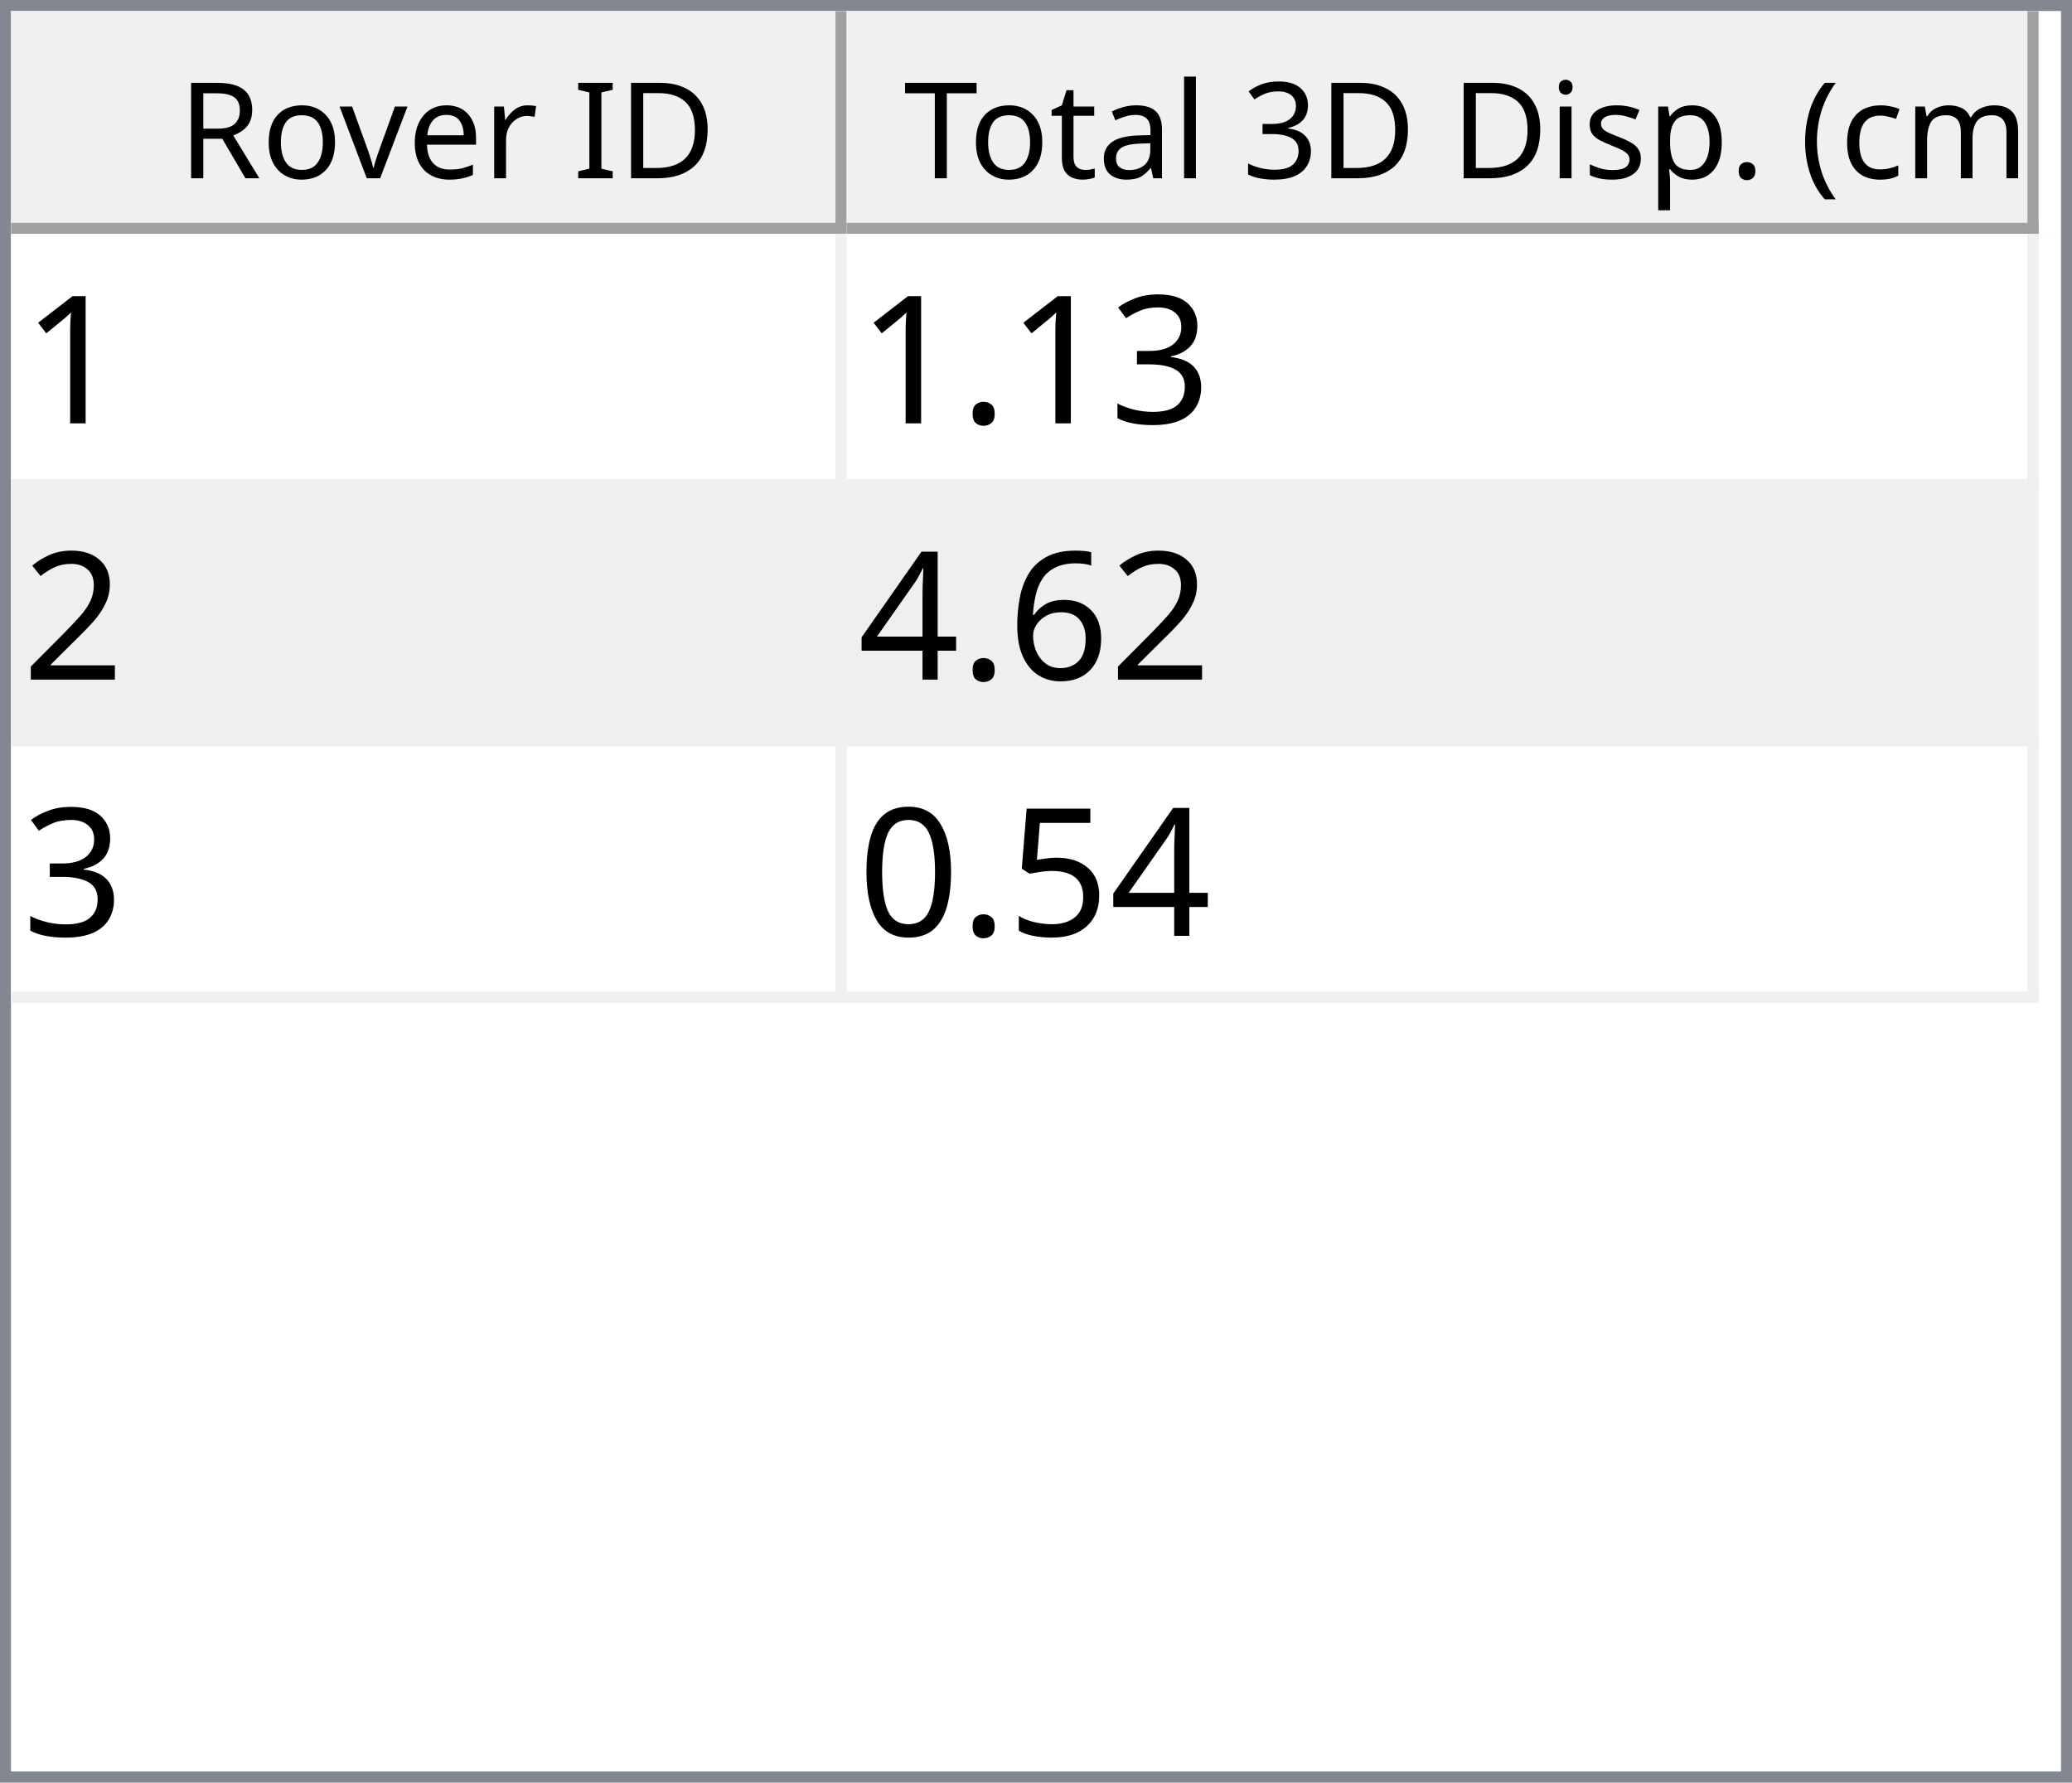
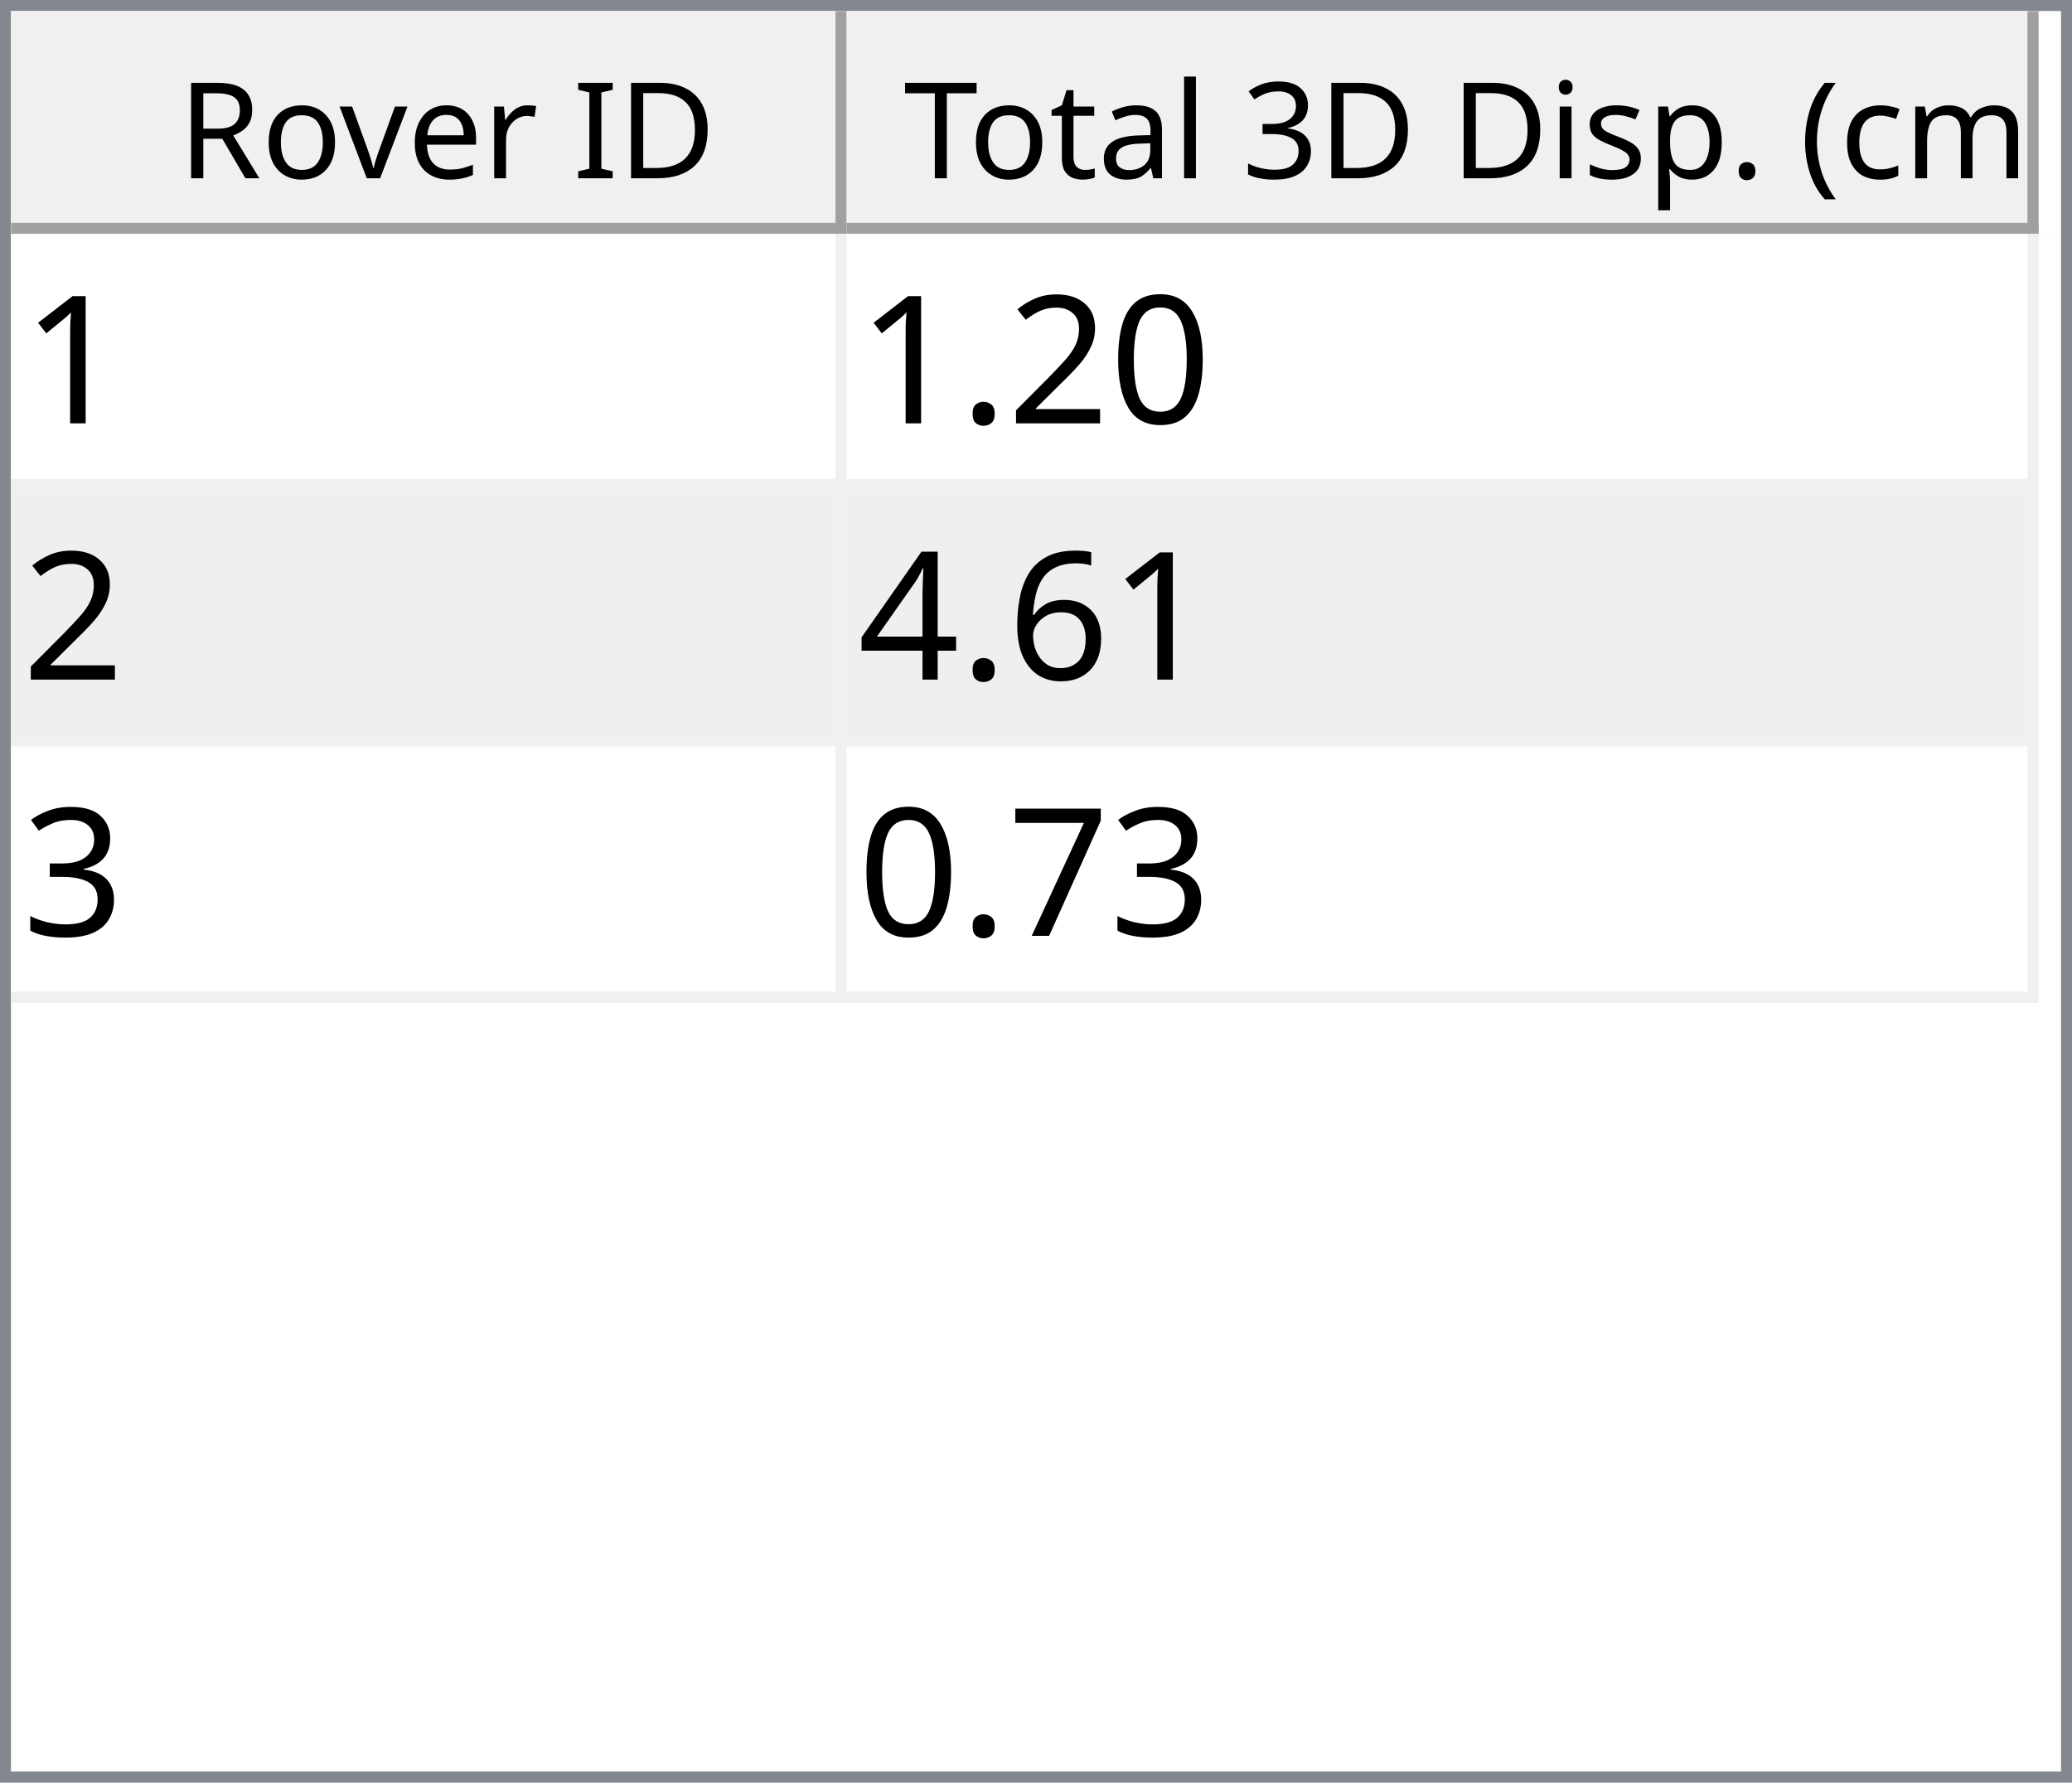
<svg xmlns="http://www.w3.org/2000/svg" style="fill-opacity:1; color-rendering:auto; color-interpolation:auto; text-rendering:auto; stroke:black; stroke-linecap:square; stroke-miterlimit:10; shape-rendering:auto; stroke-opacity:1; fill:black; stroke-dasharray:none; font-weight:normal; stroke-width:1; font-family:'Dialog'; font-style:normal; stroke-linejoin:miter; font-size:12px; stroke-dashoffset:0; image-rendering:auto;" width="186" height="160">
  <defs id="genericDefs" />
  <g>
    <defs id="defs1">
      <clipPath clipPathUnits="userSpaceOnUse" id="clipPath1">
        <path d="M0 0 L186 0 L186 160 L0 160 L0 0 Z" />
      </clipPath>
      <clipPath clipPathUnits="userSpaceOnUse" id="clipPath2">
        <path d="M0 0 L0 160 L186 160 L186 0 Z" />
      </clipPath>
      <clipPath clipPathUnits="userSpaceOnUse" id="clipPath3">
        <path d="M0 0 L0 20 L184 20 L184 0 Z" />
      </clipPath>
      <clipPath clipPathUnits="userSpaceOnUse" id="clipPath4">
        <path d="M0 0 L0 20 L75 20 L75 0 Z" />
      </clipPath>
      <clipPath clipPathUnits="userSpaceOnUse" id="clipPath5">
        <path d="M1 1 L1 19 L74 19 L74 1 Z" />
      </clipPath>
      <clipPath clipPathUnits="userSpaceOnUse" id="clipPath6">
        <path d="M0 0 L0 18 L73 18 L73 0 Z" />
      </clipPath>
      <clipPath clipPathUnits="userSpaceOnUse" id="clipPath7">
        <path d="M-0.5 -0.5 L-0.5 19.5 L74.5 19.5 L74.5 -0.5 Z" />
      </clipPath>
      <clipPath clipPathUnits="userSpaceOnUse" id="clipPath8">
        <path d="M0 0 L0 20 L107 20 L107 0 Z" />
      </clipPath>
      <clipPath clipPathUnits="userSpaceOnUse" id="clipPath9">
        <path d="M1 1 L1 19 L106 19 L106 1 Z" />
      </clipPath>
      <clipPath clipPathUnits="userSpaceOnUse" id="clipPath10">
        <path d="M0 0 L0 18 L105 18 L105 0 Z" />
      </clipPath>
      <clipPath clipPathUnits="userSpaceOnUse" id="clipPath11">
        <path d="M-0.5 -0.5 L-0.5 19.5 L106.5 19.5 L106.5 -0.5 Z" />
      </clipPath>
      <clipPath clipPathUnits="userSpaceOnUse" id="clipPath12">
        <path d="M0 0 L0 138 L184 138 L184 0 Z" />
      </clipPath>
      <clipPath clipPathUnits="userSpaceOnUse" id="clipPath13">
        <path d="M0 0 L0 69 L182 69 L182 0 Z" />
      </clipPath>
      <clipPath clipPathUnits="userSpaceOnUse" id="clipPath14">
        <path d="M-0.5 -0.5 L-0.5 68.5 L181.5 68.5 L181.5 -0.5 Z" />
      </clipPath>
      <clipPath clipPathUnits="userSpaceOnUse" id="clipPath15">
        <path d="M0 0 L0 22 L74 22 L74 0 Z" />
      </clipPath>
      <clipPath clipPathUnits="userSpaceOnUse" id="clipPath16">
        <path d="M0 0 L0 22 L106 22 L106 0 Z" />
      </clipPath>
      <font horiz-adv-x="64.551" id="font1">
        <font-face ascent="107.91" descent="25.098" units-per-em="100" style="font-style:normal; font-family:Segoe UI; font-weight:normal;" />
        <missing-glyph horiz-adv-x="64.551" d="M8.109 0 L8.109 68.266 L56.453 68.266 L56.453 0 L8.109 0 ZM15.328 7.234 L49.219 7.234 L49.219 61.031 L15.328 61.031 L15.328 7.234 Z" />
        <glyph unicode="D" horiz-adv-x="70.117" d="M9.188 0 L9.188 70.016 L28.516 70.016 Q65.531 70.016 65.531 35.891 Q65.531 19.672 55.25 9.836 Q44.969 0 27.734 0 L9.188 0 ZM17.391 62.594 L17.391 7.422 L27.828 7.422 Q41.609 7.422 49.273 14.797 Q56.938 22.172 56.938 35.688 Q56.938 62.594 28.328 62.594 L17.391 62.594 Z" />
        <glyph unicode="I" horiz-adv-x="26.611" d="M17.391 0 L9.188 0 L9.188 70.016 L17.391 70.016 L17.391 0 Z" />
        <glyph unicode=" " horiz-adv-x="27.393" d="" />
        <glyph unicode="r" horiz-adv-x="34.766" d="M34.188 41.891 Q32.078 43.5 28.125 43.5 Q23 43.5 19.555 38.672 Q16.109 33.844 16.109 25.484 L16.109 0 L8.109 0 L8.109 50 L16.109 50 L16.109 39.703 L16.312 39.703 Q18.016 44.969 21.531 47.922 Q25.047 50.875 29.391 50.875 Q32.516 50.875 34.188 50.203 L34.188 41.891 Z" />
        <glyph unicode="e" horiz-adv-x="52.295" d="M48.297 23 L12.984 23 Q13.188 14.656 17.484 10.109 Q21.781 5.562 29.297 5.562 Q37.75 5.562 44.828 11.141 L44.828 3.609 Q38.234 -1.172 27.391 -1.172 Q16.797 -1.172 10.742 5.641 Q4.688 12.453 4.688 24.812 Q4.688 36.469 11.305 43.82 Q17.922 51.172 27.734 51.172 Q37.547 51.172 42.922 44.828 Q48.297 38.484 48.297 27.203 L48.297 23 ZM40.094 29.781 Q40.047 36.719 36.75 40.578 Q33.453 44.438 27.594 44.438 Q21.922 44.438 17.969 40.383 Q14.016 36.328 13.094 29.781 L40.094 29.781 Z" />
        <glyph unicode="v" horiz-adv-x="47.9" d="M47.406 50 L27.484 0 L19.625 0 L0.688 50 L9.469 50 L22.172 13.672 Q23.578 9.672 23.922 6.688 L24.125 6.688 Q24.609 10.453 25.688 13.484 L38.969 50 L47.406 50 Z" />
        <glyph unicode="o" horiz-adv-x="58.594" d="M29 -1.172 Q17.922 -1.172 11.305 5.836 Q4.688 12.844 4.688 24.422 Q4.688 37.016 11.57 44.094 Q18.453 51.172 30.172 51.172 Q41.359 51.172 47.633 44.289 Q53.906 37.406 53.906 25.203 Q53.906 13.234 47.141 6.031 Q40.375 -1.172 29 -1.172 ZM29.594 44.438 Q21.875 44.438 17.383 39.188 Q12.891 33.938 12.891 24.703 Q12.891 15.828 17.43 10.695 Q21.969 5.562 29.594 5.562 Q37.359 5.562 41.531 10.594 Q45.703 15.625 45.703 24.906 Q45.703 34.281 41.531 39.359 Q37.359 44.438 29.594 44.438 Z" />
        <glyph unicode="R" horiz-adv-x="59.814" d="M59.375 0 L49.609 0 L37.891 19.625 Q36.281 22.359 34.766 24.289 Q33.25 26.219 31.664 27.438 Q30.078 28.656 28.25 29.219 Q26.422 29.781 24.125 29.781 L17.391 29.781 L17.391 0 L9.188 0 L9.188 70.016 L30.078 70.016 Q34.672 70.016 38.555 68.867 Q42.438 67.719 45.289 65.375 Q48.141 63.031 49.758 59.547 Q51.375 56.062 51.375 51.375 Q51.375 47.703 50.273 44.656 Q49.172 41.609 47.148 39.211 Q45.125 36.812 42.266 35.133 Q39.406 33.453 35.844 32.516 L35.844 32.328 Q37.594 31.547 38.891 30.547 Q40.188 29.547 41.359 28.18 Q42.531 26.812 43.68 25.078 Q44.828 23.344 46.234 21.047 L59.375 0 ZM17.391 62.594 L17.391 37.203 L28.516 37.203 Q31.594 37.203 34.203 38.133 Q36.812 39.062 38.719 40.797 Q40.625 42.531 41.703 45.047 Q42.781 47.562 42.781 50.688 Q42.781 56.297 39.141 59.445 Q35.5 62.594 28.609 62.594 L17.391 62.594 Z" />
        <glyph unicode=")" horiz-adv-x="30.176" d="M8.297 -15.922 L1.172 -15.922 Q16.406 2.344 16.406 26.812 Q16.406 51.469 1.078 70.016 L8.297 70.016 Q23.531 52.156 23.531 26.703 Q23.531 1.375 8.297 -15.922 Z" />
        <glyph unicode="m" horiz-adv-x="86.133" d="M79.109 0 L71.094 0 L71.094 28.719 Q71.094 37.016 68.531 40.727 Q65.969 44.438 59.906 44.438 Q54.781 44.438 51.195 39.75 Q47.609 35.062 47.609 28.516 L47.609 0 L39.594 0 L39.594 29.688 Q39.594 44.438 28.219 44.438 Q22.953 44.438 19.531 40.016 Q16.109 35.594 16.109 28.516 L16.109 0 L8.109 0 L8.109 50 L16.109 50 L16.109 42.094 L16.312 42.094 Q21.625 51.172 31.844 51.172 Q36.969 51.172 40.773 48.312 Q44.578 45.453 46 40.828 Q51.562 51.172 62.594 51.172 Q79.109 51.172 79.109 30.812 L79.109 0 Z" />
        <glyph unicode="c" horiz-adv-x="46.191" d="M42.188 2.297 Q36.422 -1.172 28.516 -1.172 Q17.828 -1.172 11.258 5.789 Q4.688 12.75 4.688 23.828 Q4.688 36.188 11.766 43.68 Q18.844 51.172 30.672 51.172 Q37.25 51.172 42.281 48.734 L42.281 40.531 Q36.719 44.438 30.375 44.438 Q22.703 44.438 17.797 38.945 Q12.891 33.453 12.891 24.516 Q12.891 15.719 17.508 10.641 Q22.125 5.562 29.891 5.562 Q36.422 5.562 42.188 9.906 L42.188 2.297 Z" />
        <glyph unicode="(" horiz-adv-x="30.176" d="M29.109 -15.922 L21.969 -15.922 Q6.844 1.375 6.844 26.703 Q6.844 52.156 21.969 70.016 L29.203 70.016 Q13.875 51.469 13.875 26.812 Q13.875 2.344 29.109 -15.922 Z" />
        <glyph unicode="." horiz-adv-x="21.68" d="M10.891 -1.078 Q8.641 -1.078 7.055 0.539 Q5.469 2.156 5.469 4.391 Q5.469 6.641 7.055 8.273 Q8.641 9.906 10.891 9.906 Q13.188 9.906 14.797 8.273 Q16.406 6.641 16.406 4.391 Q16.406 2.156 14.797 0.539 Q13.188 -1.078 10.891 -1.078 Z" />
        <glyph unicode="p" horiz-adv-x="58.789" d="M16.312 7.234 L16.109 7.234 L16.109 -23 L8.109 -23 L8.109 50 L16.109 50 L16.109 41.219 L16.312 41.219 Q22.219 51.172 33.594 51.172 Q43.266 51.172 48.688 44.461 Q54.109 37.75 54.109 26.469 Q54.109 13.922 48 6.375 Q41.891 -1.172 31.297 -1.172 Q21.578 -1.172 16.312 7.234 ZM16.109 27.391 L16.109 20.406 Q16.109 14.203 20.141 9.883 Q24.172 5.562 30.375 5.562 Q37.641 5.562 41.773 11.133 Q45.906 16.703 45.906 26.609 Q45.906 34.969 42.047 39.703 Q38.188 44.438 31.594 44.438 Q24.609 44.438 20.359 39.578 Q16.109 34.719 16.109 27.391 Z" />
        <glyph unicode="s" horiz-adv-x="42.432" d="M5.078 1.812 L5.078 10.406 Q11.625 5.562 19.484 5.562 Q30.031 5.562 30.031 12.594 Q30.031 14.594 29.125 15.992 Q28.219 17.391 26.68 18.461 Q25.141 19.531 23.07 20.383 Q21 21.234 18.609 22.172 Q15.281 23.484 12.766 24.828 Q10.25 26.172 8.57 27.859 Q6.891 29.547 6.031 31.695 Q5.172 33.844 5.172 36.719 Q5.172 40.234 6.789 42.945 Q8.406 45.656 11.086 47.484 Q13.766 49.312 17.211 50.242 Q20.656 51.172 24.312 51.172 Q30.812 51.172 35.938 48.922 L35.938 40.828 Q30.422 44.438 23.25 44.438 Q21 44.438 19.195 43.922 Q17.391 43.406 16.094 42.477 Q14.797 41.547 14.086 40.258 Q13.375 38.969 13.375 37.406 Q13.375 35.453 14.086 34.133 Q14.797 32.812 16.164 31.789 Q17.531 30.766 19.484 29.938 Q21.438 29.109 23.922 28.125 Q27.25 26.859 29.883 25.516 Q32.516 24.172 34.375 22.484 Q36.234 20.797 37.234 18.602 Q38.234 16.406 38.234 13.375 Q38.234 9.672 36.602 6.938 Q34.969 4.203 32.234 2.398 Q29.5 0.594 25.93 -0.289 Q22.359 -1.172 18.453 -1.172 Q10.75 -1.172 5.078 1.812 Z" />
        <glyph unicode="i" horiz-adv-x="24.219" d="M12.203 62.703 Q10.062 62.703 8.547 64.164 Q7.031 65.625 7.031 67.875 Q7.031 70.125 8.547 71.609 Q10.062 73.094 12.203 73.094 Q14.406 73.094 15.945 71.609 Q17.484 70.125 17.484 67.875 Q17.484 65.719 15.945 64.211 Q14.406 62.703 12.203 62.703 ZM16.109 0 L8.109 0 L8.109 50 L16.109 50 L16.109 0 Z" />
        <glyph unicode="3" horiz-adv-x="53.906" d="M46.531 19.828 Q46.531 15.094 44.75 11.211 Q42.969 7.328 39.719 4.57 Q36.469 1.812 31.93 0.297 Q27.391 -1.219 21.922 -1.219 Q11.922 -1.219 6 2.594 L6 11.188 Q13.094 5.609 22.219 5.609 Q25.875 5.609 28.828 6.539 Q31.781 7.469 33.906 9.227 Q36.031 10.984 37.18 13.477 Q38.328 15.969 38.328 19.094 Q38.328 32.812 18.797 32.812 L12.984 32.812 L12.984 39.594 L18.5 39.594 Q35.797 39.594 35.797 52.484 Q35.797 64.406 22.609 64.406 Q15.188 64.406 8.688 59.422 L8.688 67.188 Q15.375 71.188 24.609 71.188 Q29 71.188 32.57 69.969 Q36.141 68.75 38.68 66.555 Q41.219 64.359 42.609 61.281 Q44 58.203 44 54.5 Q44 40.672 30.031 36.719 L30.031 36.531 Q33.594 36.141 36.625 34.797 Q39.656 33.453 41.852 31.305 Q44.047 29.156 45.289 26.25 Q46.531 23.344 46.531 19.828 Z" />
        <glyph unicode="l" horiz-adv-x="24.219" d="M16.109 0 L8.109 0 L8.109 74.031 L16.109 74.031 L16.109 0 Z" />
        <glyph unicode="a" horiz-adv-x="50.879" d="M43.891 0 L35.891 0 L35.891 7.812 L35.688 7.812 Q30.469 -1.172 20.312 -1.172 Q12.844 -1.172 8.617 2.781 Q4.391 6.734 4.391 13.281 Q4.391 27.297 20.906 29.594 L35.891 31.688 Q35.891 44.438 25.594 44.438 Q16.547 44.438 9.281 38.281 L9.281 46.484 Q16.656 51.172 26.266 51.172 Q43.891 51.172 43.891 32.516 L43.891 0 ZM35.891 25.297 L23.828 23.641 Q18.266 22.859 15.43 20.875 Q12.594 18.891 12.594 13.875 Q12.594 10.203 15.211 7.883 Q17.828 5.562 22.172 5.562 Q28.125 5.562 32.008 9.742 Q35.891 13.922 35.891 20.312 L35.891 25.297 Z" />
        <glyph unicode="t" horiz-adv-x="33.887" d="M31.297 0.484 Q28.469 -1.078 23.828 -1.078 Q10.688 -1.078 10.688 13.578 L10.688 43.172 L2.094 43.172 L2.094 50 L10.688 50 L10.688 62.203 L18.703 64.797 L18.703 50 L31.297 50 L31.297 43.172 L18.703 43.172 L18.703 14.984 Q18.703 9.969 20.414 7.82 Q22.125 5.672 26.078 5.672 Q29.109 5.672 31.297 7.328 L31.297 0.484 Z" />
        <glyph unicode="T" horiz-adv-x="52.393" d="M50.594 62.594 L30.375 62.594 L30.375 0 L22.172 0 L22.172 62.594 L2 62.594 L2 70.016 L50.594 70.016 L50.594 62.594 Z" />
      </font>
      <font horiz-adv-x="75.0" id="font2">
        <font-face ascent="100.537" descent="21.973" units-per-em="100" style="font-style:normal; font-family:sans-serif; font-weight:normal;" />
        <missing-glyph horiz-adv-x="75.0" d="M12.5 0 L12.5 62.5 L62.5 62.5 L62.5 0 L12.5 0 ZM14.062 1.562 L60.938 1.562 L60.938 60.938 L14.062 60.938 L14.062 1.562 Z" />
        <glyph unicode="1" horiz-adv-x="55.615" d="M37.25 0 L28.469 0 L28.469 56 Q25.297 52.984 20.141 49.953 Q14.984 46.922 10.891 45.406 L10.891 53.906 Q18.266 57.375 23.781 62.305 Q29.297 67.234 31.594 71.875 L37.25 71.875 L37.25 0 Z" />
-         <glyph unicode="3" horiz-adv-x="55.615" d="M4.203 18.891 L12.984 20.062 Q14.5 12.594 18.141 9.297 Q21.781 6 27 6 Q33.203 6 37.477 10.297 Q41.75 14.594 41.75 20.953 Q41.75 27 37.797 30.93 Q33.844 34.859 27.734 34.859 Q25.25 34.859 21.531 33.891 L22.516 41.609 Q23.391 41.5 23.922 41.5 Q29.547 41.5 34.039 44.43 Q38.531 47.359 38.531 53.469 Q38.531 58.297 35.258 61.477 Q31.984 64.656 26.812 64.656 Q21.688 64.656 18.266 61.43 Q14.844 58.203 13.875 51.766 L5.078 53.328 Q6.688 62.156 12.398 67.016 Q18.109 71.875 26.609 71.875 Q32.469 71.875 37.398 69.359 Q42.328 66.844 44.945 62.5 Q47.562 58.156 47.562 53.266 Q47.562 48.641 45.07 44.828 Q42.578 41.016 37.703 38.766 Q44.047 37.312 47.562 32.695 Q51.078 28.078 51.078 21.141 Q51.078 11.766 44.242 5.25 Q37.406 -1.266 26.953 -1.266 Q17.531 -1.266 11.305 4.352 Q5.078 9.969 4.203 18.891 Z" />
+         <glyph unicode="0" horiz-adv-x="55.615" d="M4.156 35.297 Q4.156 48 6.766 55.742 Q9.375 63.484 14.523 67.68 Q19.672 71.875 27.484 71.875 Q33.25 71.875 37.594 69.555 Q41.938 67.234 44.773 62.867 Q47.609 58.5 49.219 52.227 Q50.828 45.953 50.828 35.297 Q50.828 22.703 48.242 14.969 Q45.656 7.234 40.508 3.008 Q35.359 -1.219 27.484 -1.219 Q17.141 -1.219 11.234 6.203 Q4.156 15.141 4.156 35.297 ZM13.188 35.297 Q13.188 17.672 17.312 11.836 Q21.438 6 27.484 6 Q33.547 6 37.672 11.859 Q41.797 17.719 41.797 35.297 Q41.797 52.984 37.672 58.789 Q33.547 64.594 27.391 64.594 Q21.344 64.594 17.719 59.469 Q13.188 52.938 13.188 35.297 Z" />
+         <glyph unicode="2" horiz-adv-x="55.615" d="M50.344 8.453 L50.344 0 L3.031 0 Q2.938 3.172 4.047 6.109 Q5.859 10.938 9.836 15.625 Q13.812 20.312 21.344 26.469 Q33.016 36.031 37.117 41.625 Q41.219 47.219 41.219 52.203 Q41.219 57.422 37.477 61.008 Q33.734 64.594 27.734 64.594 Q21.391 64.594 17.578 60.789 Q13.766 56.984 13.719 50.25 L4.688 51.172 Q5.609 61.281 11.664 66.578 Q17.719 71.875 27.938 71.875 Q38.234 71.875 44.242 66.164 Q50.25 60.453 50.25 52 Q50.25 47.703 48.492 43.555 Q46.734 39.406 42.656 34.812 Q38.578 30.219 29.109 22.219 Q21.188 15.578 18.945 13.211 Q16.703 10.844 15.234 8.453 L50.344 8.453 Z" />
        <glyph unicode="." horiz-adv-x="27.783" d="M9.078 0 L9.078 10.016 L19.094 10.016 L19.094 0 L9.078 0 Z" />
-         <glyph unicode="2" horiz-adv-x="55.615" d="M50.344 8.453 L50.344 0 L3.031 0 Q2.938 3.172 4.047 6.109 Q5.859 10.938 9.836 15.625 Q13.812 20.312 21.344 26.469 Q33.016 36.031 37.117 41.625 Q41.219 47.219 41.219 52.203 Q41.219 57.422 37.477 61.008 Q33.734 64.594 27.734 64.594 Q21.391 64.594 17.578 60.789 Q13.766 56.984 13.719 50.25 L4.688 51.172 Q5.609 61.281 11.664 66.578 Q17.719 71.875 27.938 71.875 Q38.234 71.875 44.242 66.164 Q50.25 60.453 50.25 52 Q50.25 47.703 48.492 43.555 Q46.734 39.406 42.656 34.812 Q38.578 30.219 29.109 22.219 Q21.188 15.578 18.945 13.211 Q16.703 10.844 15.234 8.453 L50.344 8.453 Z" />
        <glyph unicode="6" horiz-adv-x="55.615" d="M49.75 54.047 L41.016 53.375 Q39.844 58.547 37.703 60.891 Q34.125 64.656 28.906 64.656 Q24.703 64.656 21.531 62.312 Q17.391 59.281 14.992 53.469 Q12.594 47.656 12.5 36.922 Q15.672 41.75 20.266 44.094 Q24.859 46.438 29.891 46.438 Q38.672 46.438 44.852 39.969 Q51.031 33.5 51.031 23.25 Q51.031 16.5 48.125 10.719 Q45.219 4.938 40.141 1.859 Q35.062 -1.219 28.609 -1.219 Q17.625 -1.219 10.695 6.859 Q3.766 14.938 3.766 33.5 Q3.766 54.25 11.422 63.672 Q18.109 71.875 29.438 71.875 Q37.891 71.875 43.289 67.141 Q48.688 62.406 49.75 54.047 ZM13.875 23.188 Q13.875 18.656 15.797 14.508 Q17.719 10.359 21.188 8.18 Q24.656 6 28.469 6 Q34.031 6 38.039 10.492 Q42.047 14.984 42.047 22.703 Q42.047 30.125 38.086 34.398 Q34.125 38.672 28.125 38.672 Q22.172 38.672 18.023 34.398 Q13.875 30.125 13.875 23.188 Z" />
        <glyph unicode="4" horiz-adv-x="55.615" d="M32.328 0 L32.328 17.141 L1.266 17.141 L1.266 25.203 L33.938 71.578 L41.109 71.578 L41.109 25.203 L50.781 25.203 L50.781 17.141 L41.109 17.141 L41.109 0 L32.328 0 ZM32.328 25.203 L32.328 57.469 L9.906 25.203 L32.328 25.203 Z" />
-         <glyph unicode="5" horiz-adv-x="55.615" d="M4.156 18.75 L13.375 19.531 Q14.406 12.797 18.141 9.398 Q21.875 6 27.156 6 Q33.5 6 37.891 10.789 Q42.281 15.578 42.281 23.484 Q42.281 31 38.062 35.352 Q33.844 39.703 27 39.703 Q22.75 39.703 19.336 37.773 Q15.922 35.844 13.969 32.766 L5.719 33.844 L12.641 70.609 L48.25 70.609 L48.25 62.203 L19.672 62.203 L15.828 42.969 Q22.266 47.469 29.344 47.469 Q38.719 47.469 45.164 40.969 Q51.609 34.469 51.609 24.266 Q51.609 14.547 45.953 7.469 Q39.062 -1.219 27.156 -1.219 Q17.391 -1.219 11.211 4.25 Q5.031 9.719 4.156 18.75 Z" />
-         <glyph unicode="0" horiz-adv-x="55.615" d="M4.156 35.297 Q4.156 48 6.766 55.742 Q9.375 63.484 14.523 67.68 Q19.672 71.875 27.484 71.875 Q33.25 71.875 37.594 69.555 Q41.938 67.234 44.773 62.867 Q47.609 58.5 49.219 52.227 Q50.828 45.953 50.828 35.297 Q50.828 22.703 48.242 14.969 Q45.656 7.234 40.508 3.008 Q35.359 -1.219 27.484 -1.219 Q17.141 -1.219 11.234 6.203 Q4.156 15.141 4.156 35.297 ZM13.188 35.297 Q13.188 17.672 17.312 11.836 Q21.438 6 27.484 6 Q33.547 6 37.672 11.859 Q41.797 17.719 41.797 35.297 Q41.797 52.984 37.672 58.789 Q33.547 64.594 27.391 64.594 Q21.344 64.594 17.719 59.469 Q13.188 52.938 13.188 35.297 Z" />
+         <glyph unicode="3" horiz-adv-x="55.615" d="M4.203 18.891 L12.984 20.062 Q14.5 12.594 18.141 9.297 Q21.781 6 27 6 Q33.203 6 37.477 10.297 Q41.75 14.594 41.75 20.953 Q41.75 27 37.797 30.93 Q33.844 34.859 27.734 34.859 Q25.25 34.859 21.531 33.891 L22.516 41.609 Q23.391 41.5 23.922 41.5 Q29.547 41.5 34.039 44.43 Q38.531 47.359 38.531 53.469 Q38.531 58.297 35.258 61.477 Q31.984 64.656 26.812 64.656 Q21.688 64.656 18.266 61.43 Q14.844 58.203 13.875 51.766 L5.078 53.328 Q6.688 62.156 12.398 67.016 Q18.109 71.875 26.609 71.875 Q32.469 71.875 37.398 69.359 Q42.328 66.844 44.945 62.5 Q47.562 58.156 47.562 53.266 Q47.562 48.641 45.07 44.828 Q42.578 41.016 37.703 38.766 Q44.047 37.312 47.562 32.695 Q51.078 28.078 51.078 21.141 Q51.078 11.766 44.242 5.25 Q37.406 -1.266 26.953 -1.266 Q17.531 -1.266 11.305 4.352 Q5.078 9.969 4.203 18.891 Z" />
+         <glyph unicode="7" horiz-adv-x="55.615" d="M4.734 62.203 L4.734 70.656 L51.078 70.656 L51.078 63.812 Q44.234 56.547 37.523 44.484 Q30.812 32.422 27.156 19.672 Q24.516 10.688 23.781 0 L14.75 0 Q14.891 8.453 18.062 20.414 Q21.234 32.375 27.172 43.484 Q33.109 54.594 39.797 62.203 L4.734 62.203 Z" />
      </font>
    </defs>
    <g style="fill:white; stroke:white;">
      <rect x="0" y="0" width="186" style="clip-path:url(#clipPath1); stroke:none;" height="160" />
    </g>
    <g style="fill:white; text-rendering:optimizeSpeed; color-rendering:optimizeSpeed; image-rendering:optimizeSpeed; shape-rendering:crispEdges; stroke:white; color-interpolation:sRGB;">
      <rect x="0" width="186" height="160" y="0" style="stroke:none;" />
      <path style="stroke:none;" d="M0 160 L186 160 L186 0 L0 0 Z" />
    </g>
    <g style="fill:rgb(240,240,240); font-family:'Segoe UI'; stroke:rgb(240,240,240);">
      <rect x="0" y="0" width="186" style="clip-path:url(#clipPath2); stroke:none;" height="160" />
    </g>
    <g style="fill:rgb(130,135,144); font-family:'Segoe UI'; stroke:rgb(130,135,144);">
      <path d="M0 0 L186 0 L186 160 L0 160 L0 0 ZM1 1 L185 1 L185 159 L1 159 L1 1 Z" style="fill-rule:evenodd; clip-path:url(#clipPath2); stroke:none;" />
    </g>
    <g style="fill:white; font-family:'Segoe UI'; stroke:white;" transform="translate(1,1)">
      <rect x="0" y="0" width="184" style="clip-path:url(#clipPath3); stroke:none;" height="20" />
    </g>
    <g style="fill:rgb(240,240,240); font-family:'Segoe UI'; stroke:rgb(240,240,240);" transform="translate(1,1)">
      <rect x="0" y="0" width="75" style="clip-path:url(#clipPath4); stroke:none;" height="20" />
    </g>
    <g style="font-family:'Segoe UI';" transform="translate(2,2)">
      <text x="14" xml:space="preserve" y="14" style="clip-path:url(#clipPath6); stroke:none;">Rover ID</text>
    </g>
    <g style="fill:rgb(160,160,160); font-family:'Segoe UI'; stroke:rgb(160,160,160); stroke-linejoin:bevel;" transform="translate(1.5,1.5)">
      <line x1="74" x2="74" y1="0" style="fill:none; clip-path:url(#clipPath7);" y2="19" />
    </g>
    <g style="fill:rgb(160,160,160); font-family:'Segoe UI'; stroke:rgb(160,160,160); stroke-linejoin:bevel;" transform="matrix(1,0,0,1,1,1) translate(0.5,0.5)">
      <line x1="0" x2="74" y1="19" style="fill:none; clip-path:url(#clipPath7);" y2="19" />
    </g>
    <g style="fill:rgb(240,240,240); font-family:'Segoe UI'; stroke:rgb(240,240,240);" transform="translate(76,1)">
      <rect x="0" y="0" width="107" style="clip-path:url(#clipPath8); stroke:none;" height="20" />
    </g>
    <g style="font-family:'Segoe UI';" transform="translate(77,2)">
      <text x="1" xml:space="preserve" y="14" style="clip-path:url(#clipPath10); stroke:none;"> Total 3D Disp. (cm)</text>
    </g>
    <g style="fill:rgb(160,160,160); font-family:'Segoe UI'; stroke:rgb(160,160,160); stroke-linejoin:bevel;" transform="translate(76.5,1.5)">
      <line x1="106" x2="106" y1="0" style="fill:none; clip-path:url(#clipPath11);" y2="19" />
    </g>
    <g style="fill:rgb(160,160,160); font-family:'Segoe UI'; stroke:rgb(160,160,160); stroke-linejoin:bevel;" transform="matrix(1,0,0,1,76,1) translate(0.5,0.5)">
      <line x1="0" x2="106" y1="19" style="fill:none; clip-path:url(#clipPath11);" y2="19" />
    </g>
    <g style="fill:white; font-family:'Segoe UI'; stroke:white;" transform="translate(1,21)">
      <rect x="0" y="0" width="184" style="clip-path:url(#clipPath12); stroke:none;" height="138" />
    </g>
    <g style="fill:rgb(240,240,240); font-size:16px; font-family:sans-serif; stroke:rgb(240,240,240);" transform="translate(1,21)">
      <rect x="0" y="0" width="182" style="clip-path:url(#clipPath13); stroke:none;" height="69" />
      <line transform="translate(0.5,0.5)" x1="0" x2="181" y1="22" style="clip-path:url(#clipPath14); fill:none; stroke-linejoin:bevel;" y2="22" />
    </g>
    <g transform="matrix(1,0,0,1,1,21) translate(0.5,0.5)" style="fill:rgb(240,240,240); font-size:16px; font-family:sans-serif; stroke:rgb(240,240,240); stroke-linejoin:bevel;">
      <line x1="0" x2="181" y1="45" style="fill:none; clip-path:url(#clipPath14);" y2="45" />
    </g>
    <g transform="matrix(1,0,0,1,1,21) translate(0.5,0.5)" style="fill:rgb(240,240,240); font-size:16px; font-family:sans-serif; stroke:rgb(240,240,240); stroke-linejoin:bevel;">
      <line x1="0" x2="181" y1="68" style="fill:none; clip-path:url(#clipPath14);" y2="68" />
    </g>
    <g transform="matrix(1,0,0,1,1,21) translate(0.5,0.5)" style="fill:rgb(240,240,240); font-size:16px; font-family:sans-serif; stroke:rgb(240,240,240); stroke-linejoin:bevel;">
      <line x1="74" x2="74" y1="0" style="fill:none; clip-path:url(#clipPath14);" y2="68" />
    </g>
    <g transform="matrix(1,0,0,1,1,21) translate(0.5,0.5)" style="fill:rgb(240,240,240); font-size:16px; font-family:sans-serif; stroke:rgb(240,240,240); stroke-linejoin:bevel;">
      <line x1="181" x2="181" y1="0" style="fill:none; clip-path:url(#clipPath14);" y2="68" />
    </g>
    <g style="fill:white; font-size:16px; font-family:sans-serif; stroke:white;" transform="matrix(1,0,0,1,1,21)">
      <rect x="0" y="0" width="74" style="clip-path:url(#clipPath15); stroke:none;" height="22" />
      <text x="1" y="17" style="fill:black; clip-path:url(#clipPath15); stroke:none;" xml:space="preserve">1</text>
    </g>
    <g style="fill:white; font-size:16px; font-family:sans-serif; stroke:white;" transform="matrix(1,0,0,1,1,21) translate(75,0)">
      <rect x="0" y="0" width="106" style="clip-path:url(#clipPath16); stroke:none;" height="22" />
-       <text x="1" y="17" style="fill:black; clip-path:url(#clipPath16); stroke:none;" xml:space="preserve">1.13</text>
+       <text x="1" y="17" style="fill:black; clip-path:url(#clipPath16); stroke:none;" xml:space="preserve">1.20</text>
    </g>
    <g style="fill:rgb(239,239,239); font-size:16px; font-family:sans-serif; stroke:rgb(239,239,239);" transform="matrix(1,0,0,1,1,21) translate(0,23)">
      <rect x="0" y="0" width="74" style="clip-path:url(#clipPath15); stroke:none;" height="22" />
      <text x="1" y="17" style="fill:black; clip-path:url(#clipPath15); stroke:none;" xml:space="preserve">2</text>
    </g>
    <g style="fill:rgb(239,239,239); font-size:16px; font-family:sans-serif; stroke:rgb(239,239,239);" transform="matrix(1,0,0,1,1,21) translate(75,23)">
      <rect x="0" y="0" width="106" style="clip-path:url(#clipPath16); stroke:none;" height="22" />
-       <text x="1" y="17" style="fill:black; clip-path:url(#clipPath16); stroke:none;" xml:space="preserve">4.62</text>
+       <text x="1" y="17" style="fill:black; clip-path:url(#clipPath16); stroke:none;" xml:space="preserve">4.61</text>
    </g>
    <g style="fill:white; font-size:16px; font-family:sans-serif; stroke:white;" transform="matrix(1,0,0,1,1,21) translate(0,46)">
      <rect x="0" y="0" width="74" style="clip-path:url(#clipPath15); stroke:none;" height="22" />
      <text x="1" y="17" style="fill:black; clip-path:url(#clipPath15); stroke:none;" xml:space="preserve">3</text>
    </g>
    <g style="fill:white; font-size:16px; font-family:sans-serif; stroke:white;" transform="matrix(1,0,0,1,1,21) translate(75,46)">
      <rect x="0" y="0" width="106" style="clip-path:url(#clipPath16); stroke:none;" height="22" />
-       <text x="1" y="17" style="fill:black; clip-path:url(#clipPath16); stroke:none;" xml:space="preserve">0.54</text>
+       <text x="1" y="17" style="fill:black; clip-path:url(#clipPath16); stroke:none;" xml:space="preserve">0.73</text>
    </g>
  </g>
</svg>
